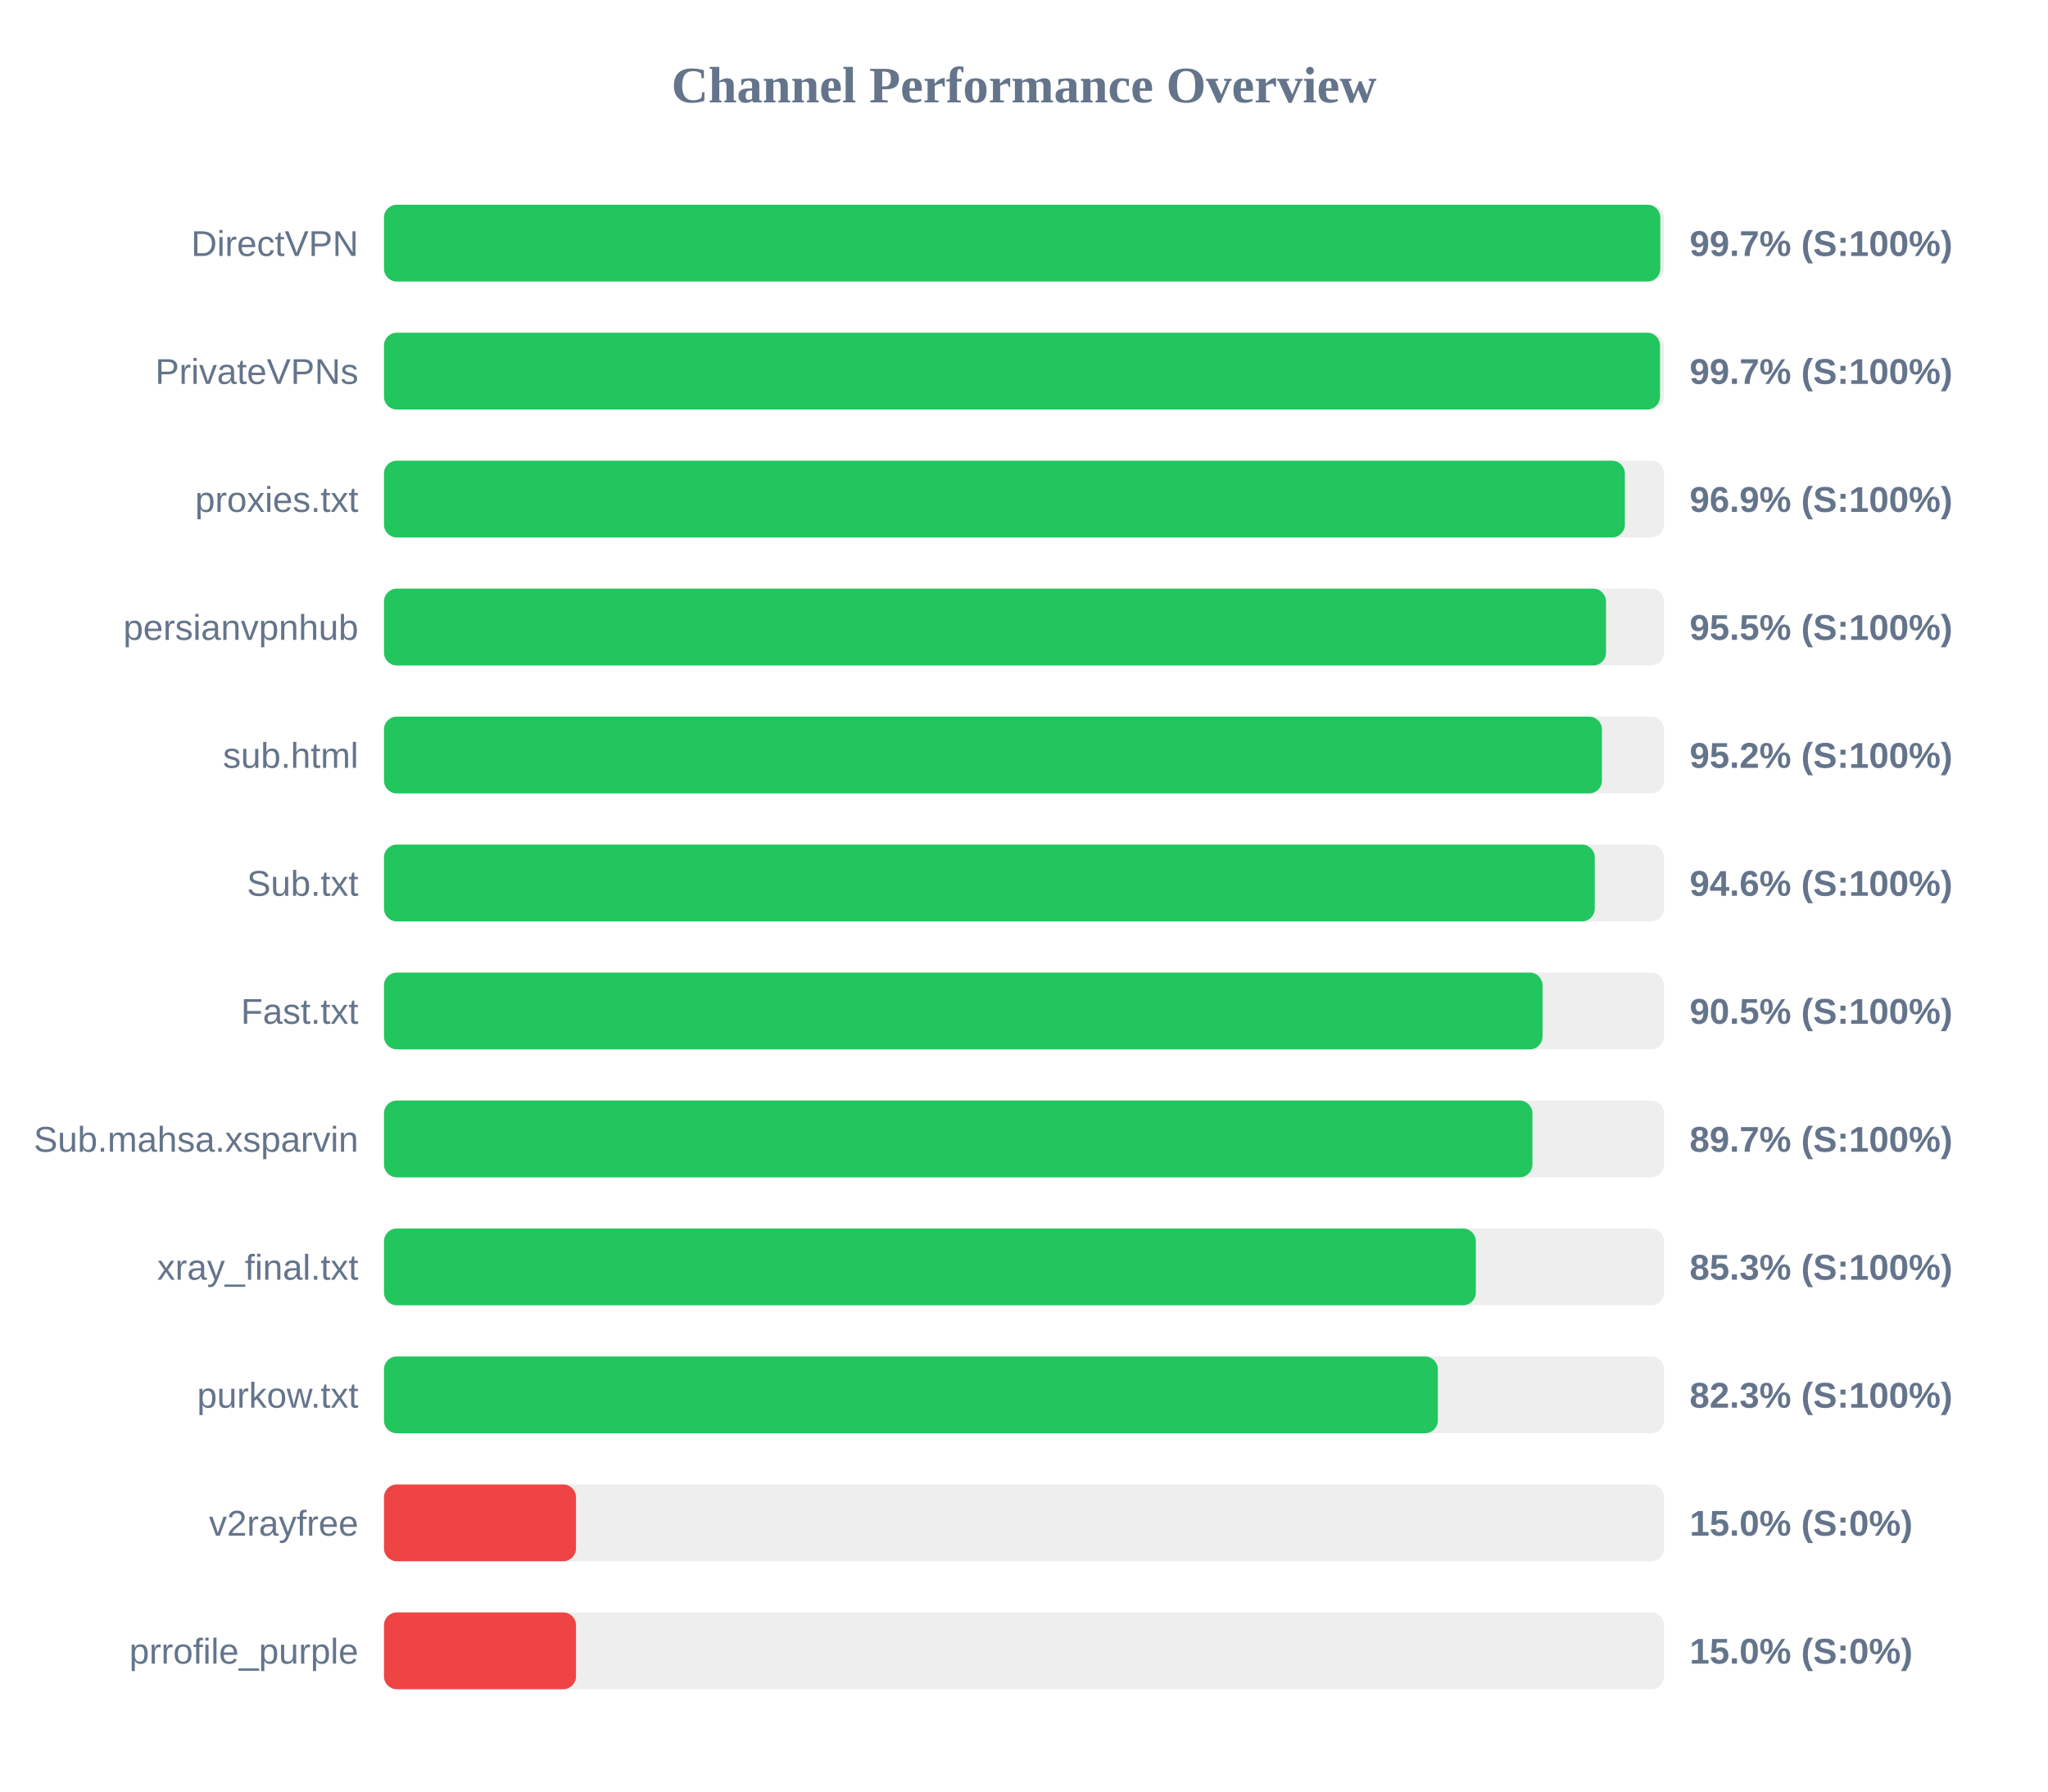
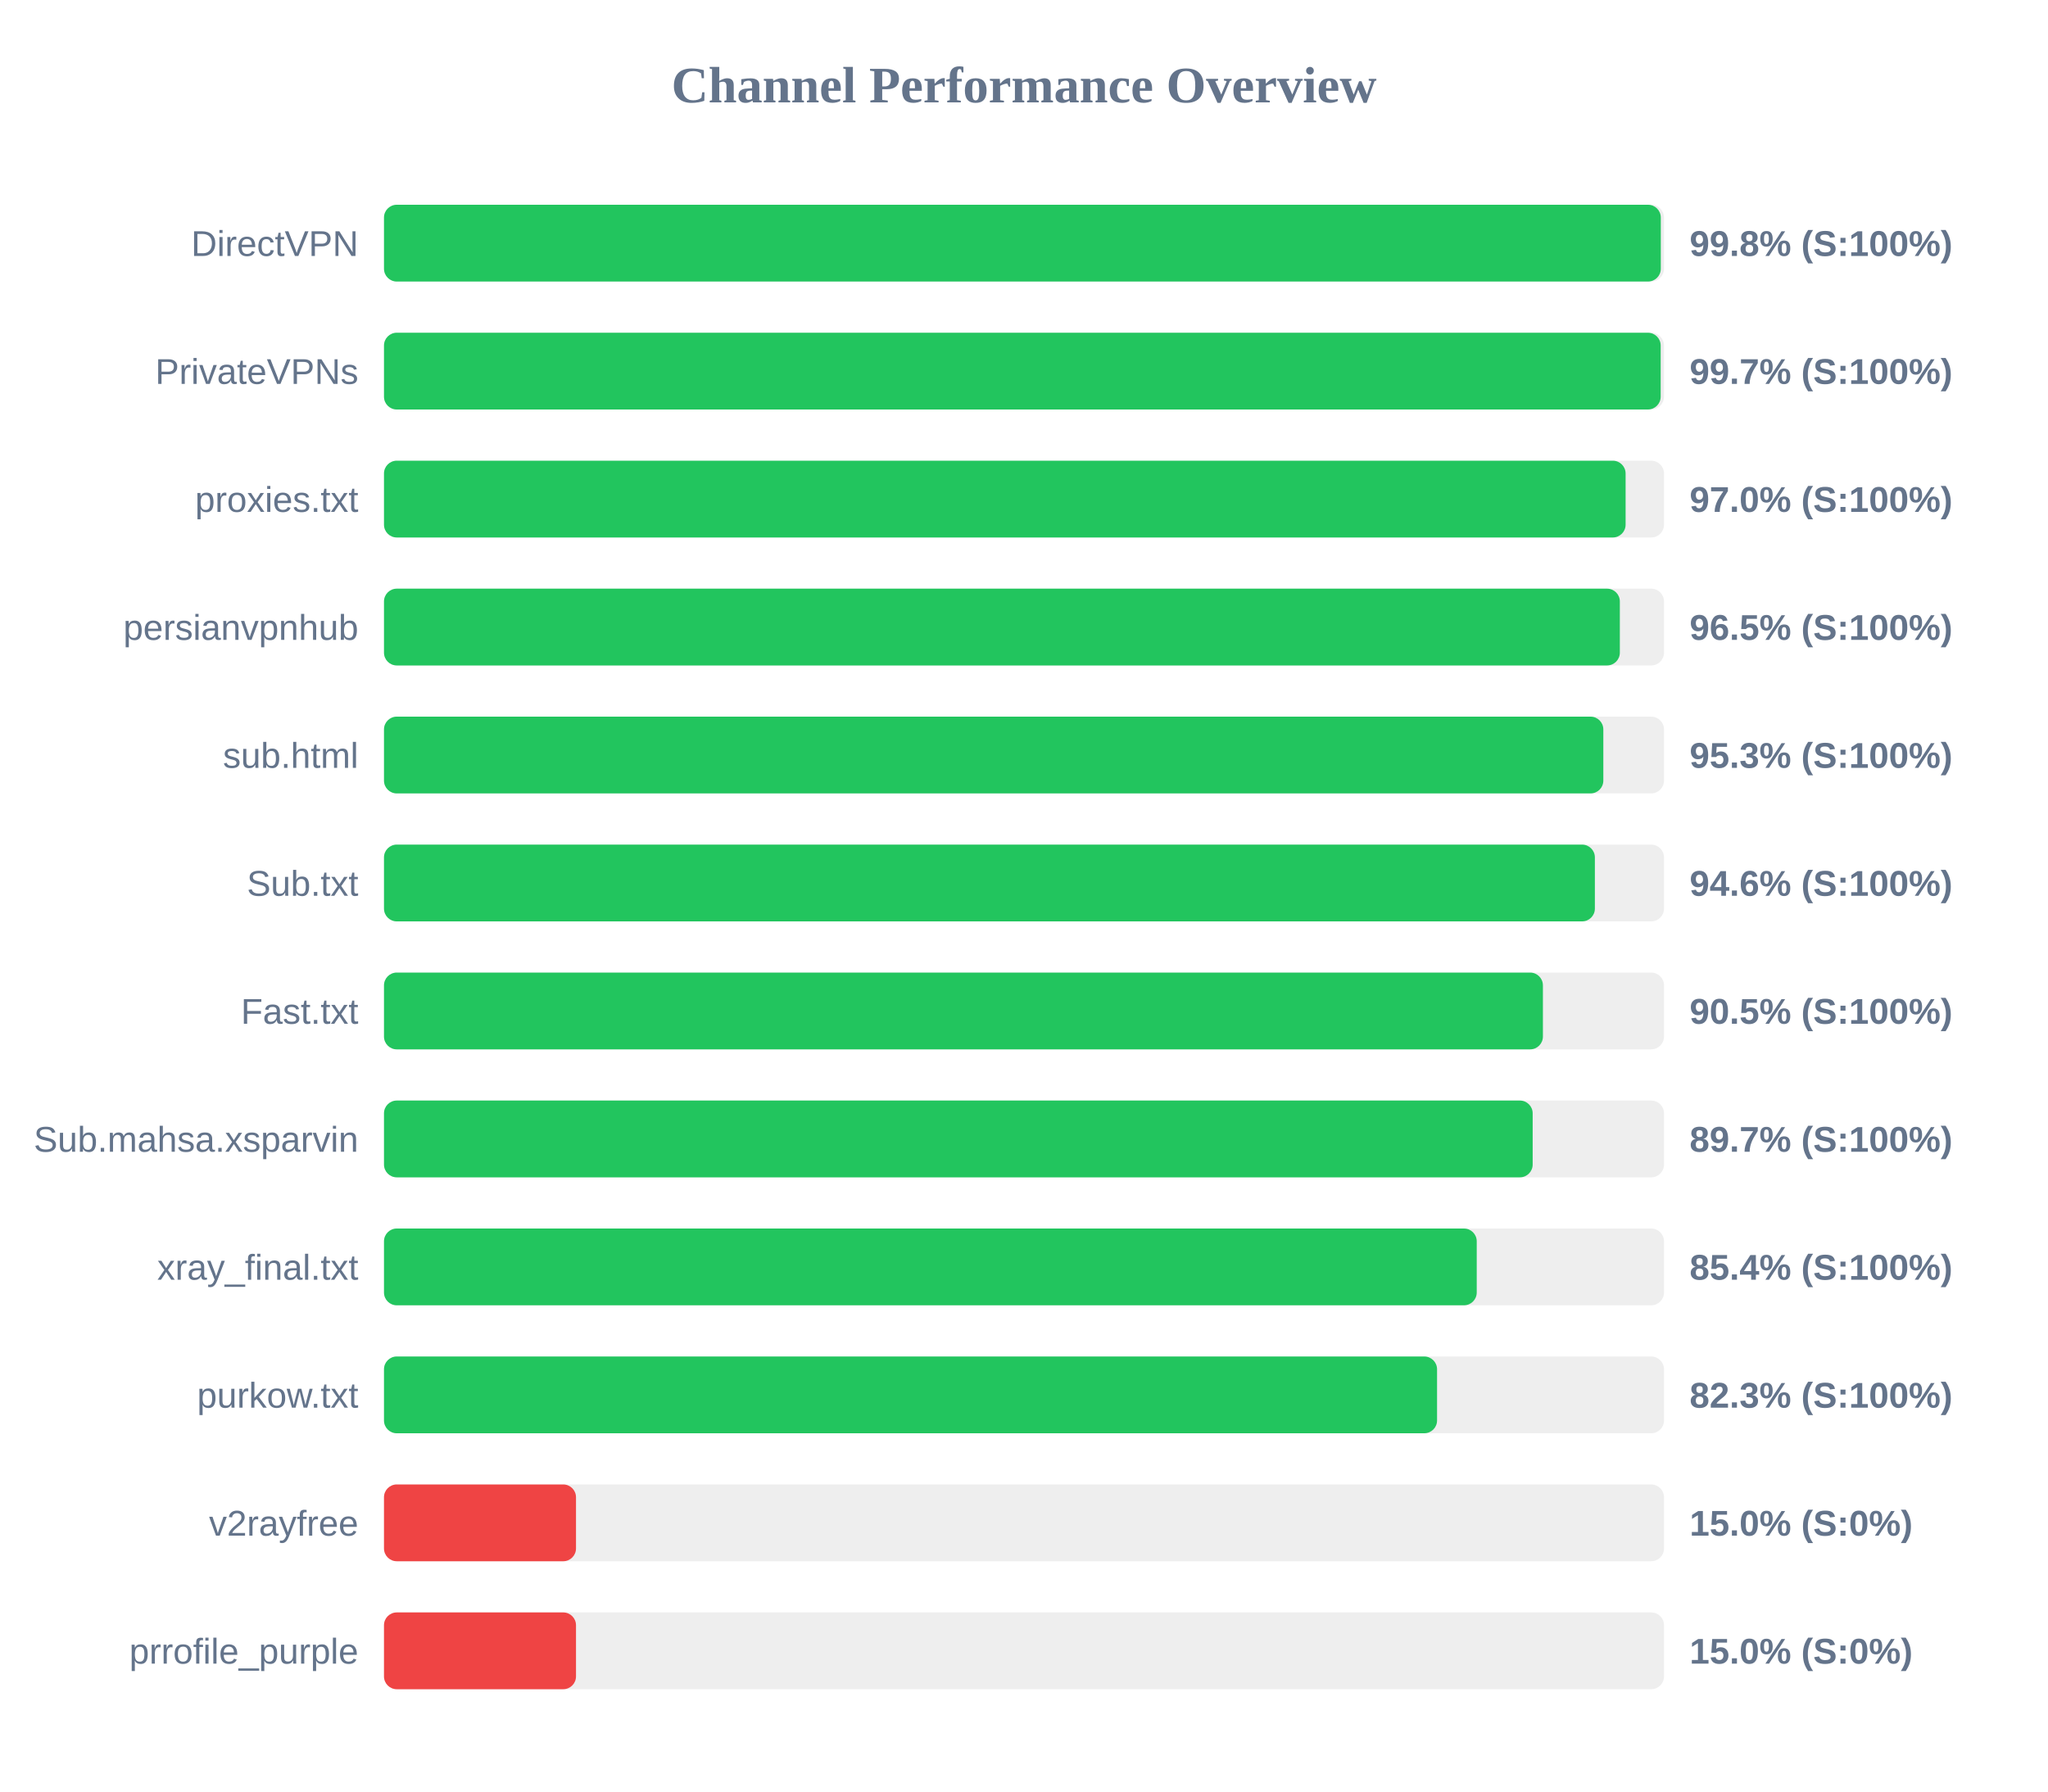
<svg xmlns="http://www.w3.org/2000/svg" width="800" height="700" version="1.1">
  <style>
        .row { font: 14px Arial; fill: #64748b; }
        .score { font: bold 14px Arial; fill: #64748b; }
    </style>
  <text x="400" y="40" text-anchor="middle" font-size="20px" font-weight="bold" fill="#64748b">Channel Performance Overview</text>
  <rect x="150" y="80" width="500" height="30" fill="#eee" rx="5" />
-   <rect x="150" y="80" width="498.55" height="30" fill="#22c55e" rx="5" />
+   <rect x="150" y="80" width="498.75" height="30" fill="#22c55e" rx="5" />
  <text x="140" y="100" text-anchor="end" class="row">DirectVPN</text>
-   <text x="660" y="100" text-anchor="start" class="score">99.7% (S:100%)</text>
+   <text x="660" y="100" text-anchor="start" class="score">99.8% (S:100%)</text>
  <rect x="150" y="130" width="500" height="30" fill="#eee" rx="5" />
-   <rect x="150" y="130" width="498.45" height="30" fill="#22c55e" rx="5" />
+   <rect x="150" y="130" width="498.7" height="30" fill="#22c55e" rx="5" />
  <text x="140" y="150" text-anchor="end" class="row">PrivateVPNs</text>
  <text x="660" y="150" text-anchor="start" class="score">99.7% (S:100%)</text>
  <rect x="150" y="180" width="500" height="30" fill="#eee" rx="5" />
-   <rect x="150" y="180" width="484.7" height="30" fill="#22c55e" rx="5" />
+   <rect x="150" y="180" width="485.0" height="30" fill="#22c55e" rx="5" />
  <text x="140" y="200" text-anchor="end" class="row">proxies.txt</text>
-   <text x="660" y="200" text-anchor="start" class="score">96.9% (S:100%)</text>
+   <text x="660" y="200" text-anchor="start" class="score">97.0% (S:100%)</text>
  <rect x="150" y="230" width="500" height="30" fill="#eee" rx="5" />
-   <rect x="150" y="230" width="477.35" height="30" fill="#22c55e" rx="5" />
+   <rect x="150" y="230" width="482.75" height="30" fill="#22c55e" rx="5" />
  <text x="140" y="250" text-anchor="end" class="row">persianvpnhub</text>
-   <text x="660" y="250" text-anchor="start" class="score">95.5% (S:100%)</text>
+   <text x="660" y="250" text-anchor="start" class="score">96.5% (S:100%)</text>
  <rect x="150" y="280" width="500" height="30" fill="#eee" rx="5" />
-   <rect x="150" y="280" width="475.75" height="30" fill="#22c55e" rx="5" />
+   <rect x="150" y="280" width="476.3" height="30" fill="#22c55e" rx="5" />
  <text x="140" y="300" text-anchor="end" class="row">sub.html</text>
-   <text x="660" y="300" text-anchor="start" class="score">95.2% (S:100%)</text>
+   <text x="660" y="300" text-anchor="start" class="score">95.3% (S:100%)</text>
  <rect x="150" y="330" width="500" height="30" fill="#eee" rx="5" />
-   <rect x="150" y="330" width="472.95" height="30" fill="#22c55e" rx="5" />
+   <rect x="150" y="330" width="473.0" height="30" fill="#22c55e" rx="5" />
  <text x="140" y="350" text-anchor="end" class="row">Sub.txt</text>
  <text x="660" y="350" text-anchor="start" class="score">94.6% (S:100%)</text>
  <rect x="150" y="380" width="500" height="30" fill="#eee" rx="5" />
-   <rect x="150" y="380" width="452.55" height="30" fill="#22c55e" rx="5" />
+   <rect x="150" y="380" width="452.7" height="30" fill="#22c55e" rx="5" />
  <text x="140" y="400" text-anchor="end" class="row">Fast.txt</text>
  <text x="660" y="400" text-anchor="start" class="score">90.5% (S:100%)</text>
  <rect x="150" y="430" width="500" height="30" fill="#eee" rx="5" />
-   <rect x="150" y="430" width="448.6" height="30" fill="#22c55e" rx="5" />
+   <rect x="150" y="430" width="448.7" height="30" fill="#22c55e" rx="5" />
  <text x="140" y="450" text-anchor="end" class="row">Sub.mahsa.xsparvin</text>
  <text x="660" y="450" text-anchor="start" class="score">89.7% (S:100%)</text>
  <rect x="150" y="480" width="500" height="30" fill="#eee" rx="5" />
-   <rect x="150" y="480" width="426.5" height="30" fill="#22c55e" rx="5" />
+   <rect x="150" y="480" width="426.85" height="30" fill="#22c55e" rx="5" />
  <text x="140" y="500" text-anchor="end" class="row">xray_final.txt</text>
-   <text x="660" y="500" text-anchor="start" class="score">85.3% (S:100%)</text>
+   <text x="660" y="500" text-anchor="start" class="score">85.4% (S:100%)</text>
  <rect x="150" y="530" width="500" height="30" fill="#eee" rx="5" />
-   <rect x="150" y="530" width="411.65" height="30" fill="#22c55e" rx="5" />
+   <rect x="150" y="530" width="411.35" height="30" fill="#22c55e" rx="5" />
  <text x="140" y="550" text-anchor="end" class="row">purkow.txt</text>
  <text x="660" y="550" text-anchor="start" class="score">82.3% (S:100%)</text>
  <rect x="150" y="580" width="500" height="30" fill="#eee" rx="5" />
  <rect x="150" y="580" width="75.0" height="30" fill="#ef4444" rx="5" />
  <text x="140" y="600" text-anchor="end" class="row">v2rayfree</text>
  <text x="660" y="600" text-anchor="start" class="score">15.0% (S:0%)</text>
  <rect x="150" y="630" width="500" height="30" fill="#eee" rx="5" />
  <rect x="150" y="630" width="75.0" height="30" fill="#ef4444" rx="5" />
  <text x="140" y="650" text-anchor="end" class="row">prrofile_purple</text>
  <text x="660" y="650" text-anchor="start" class="score">15.0% (S:0%)</text>
</svg>
